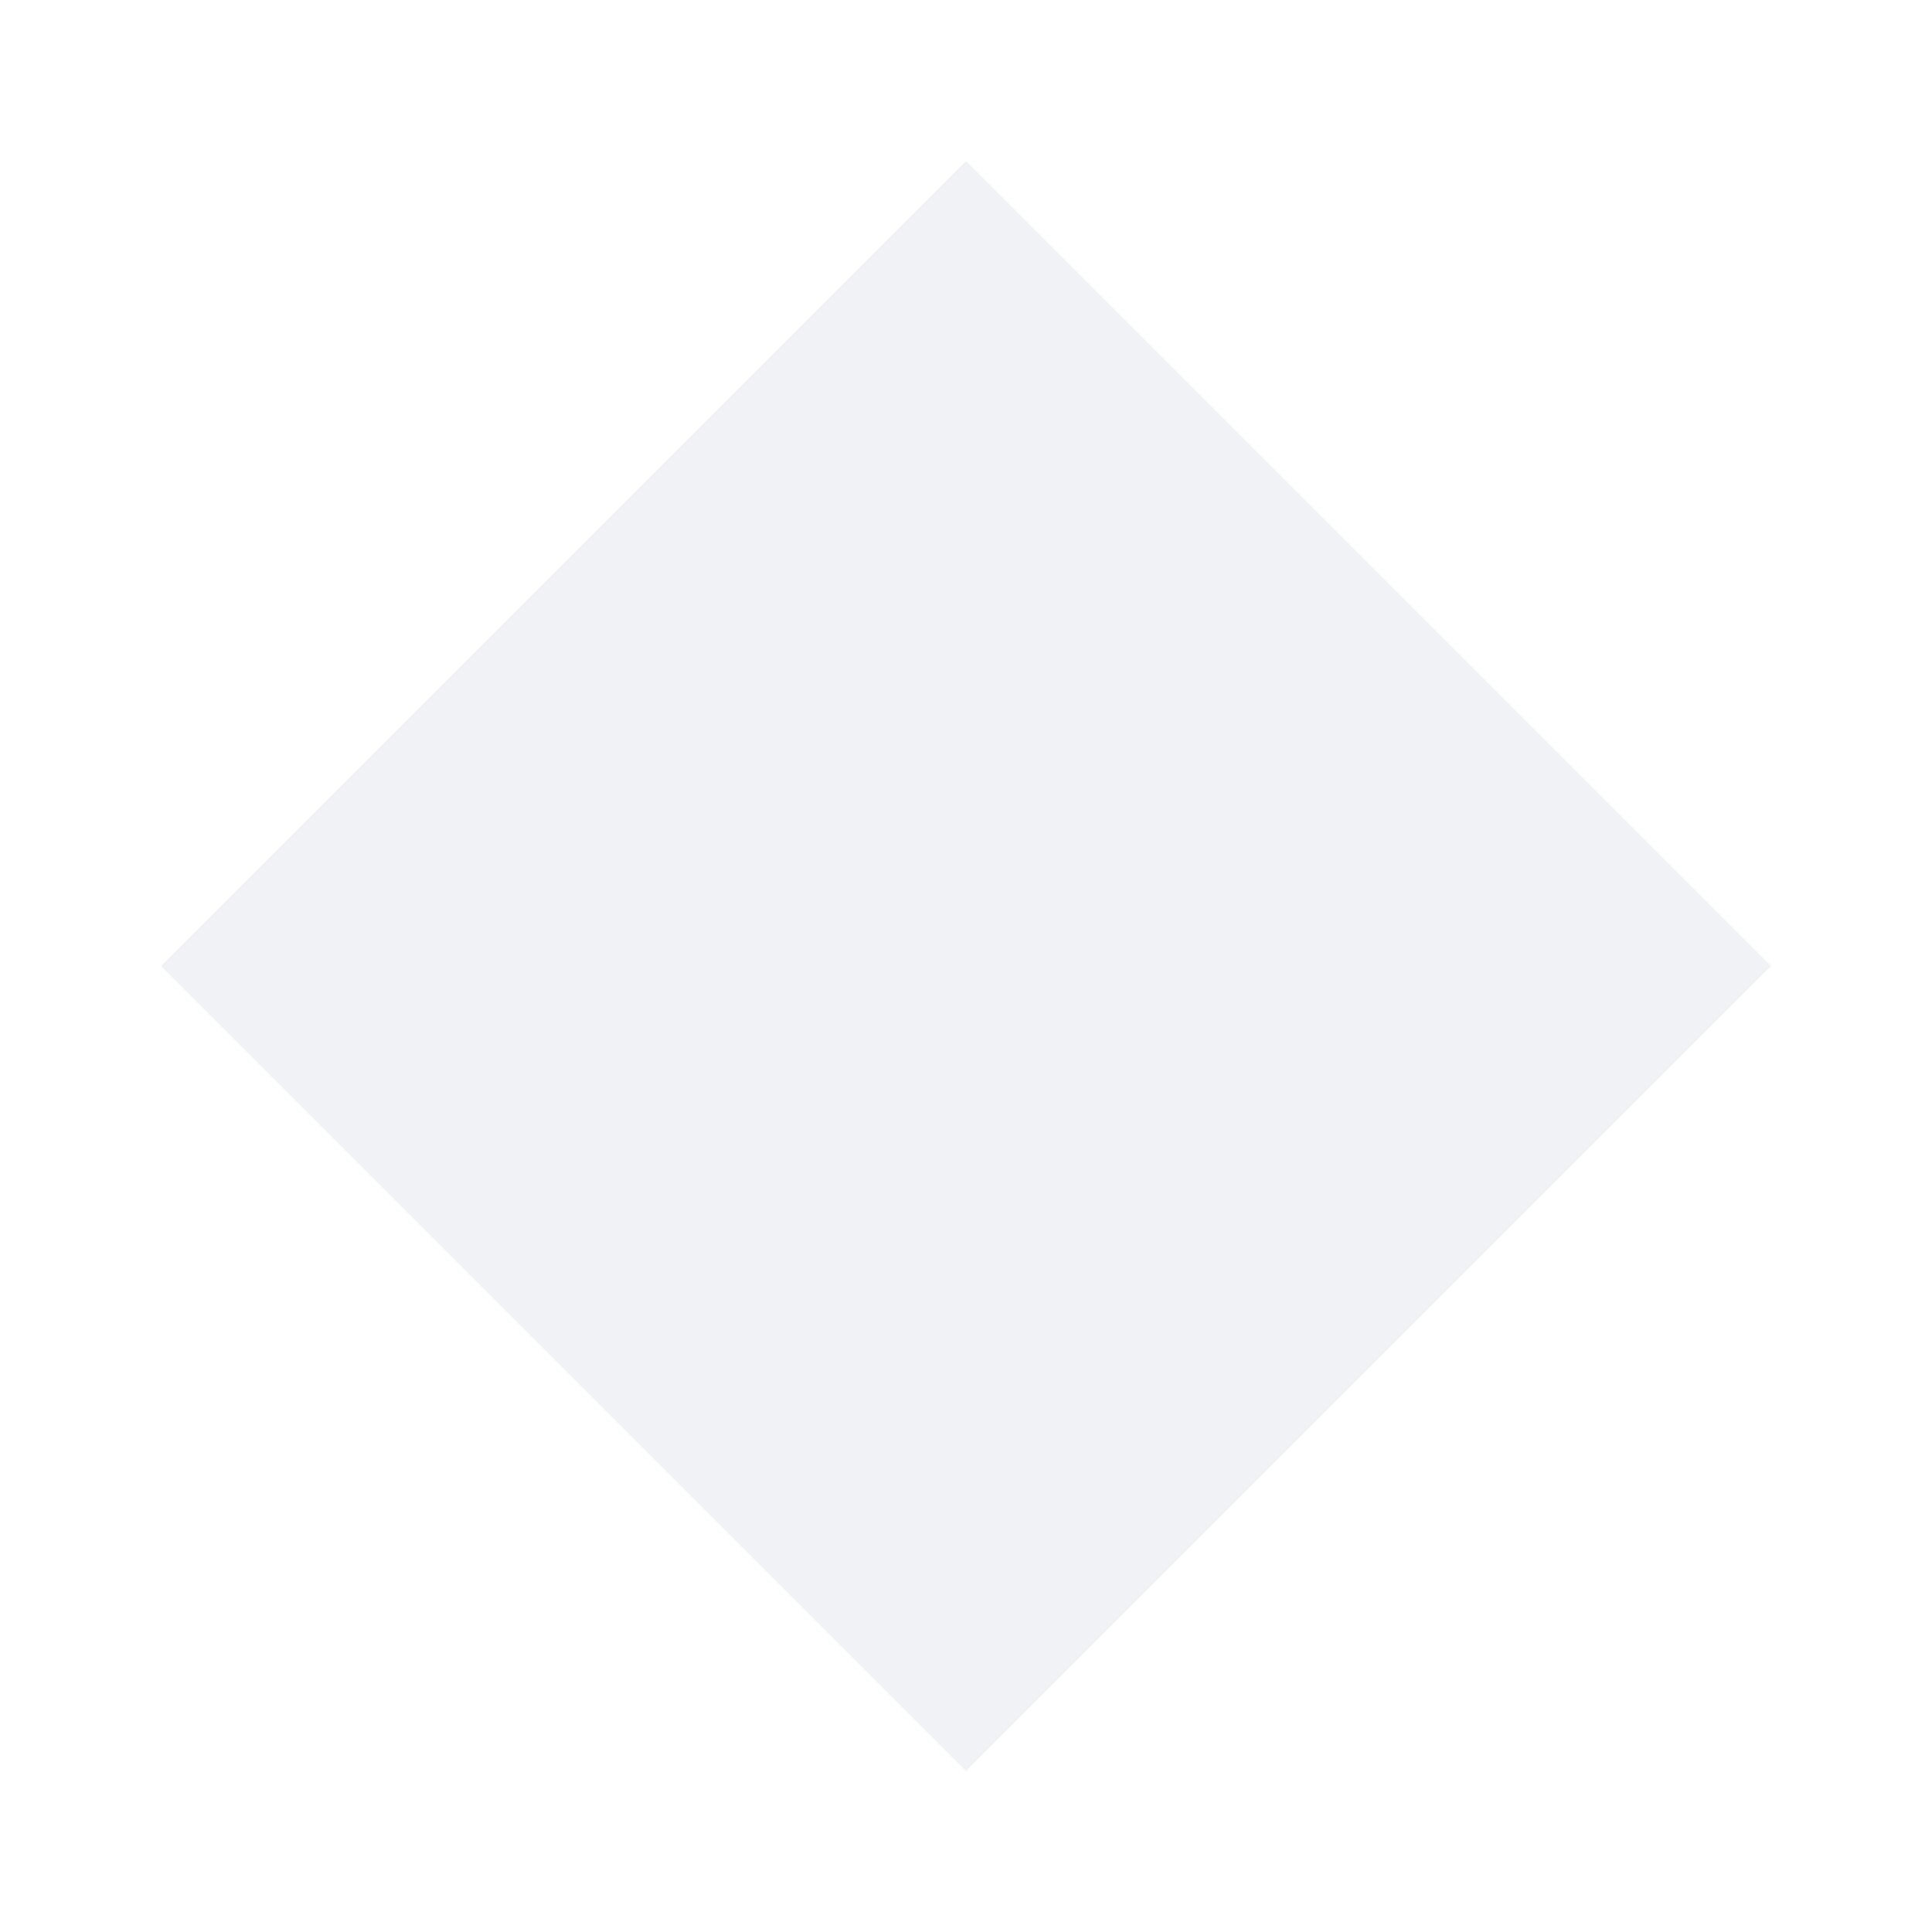
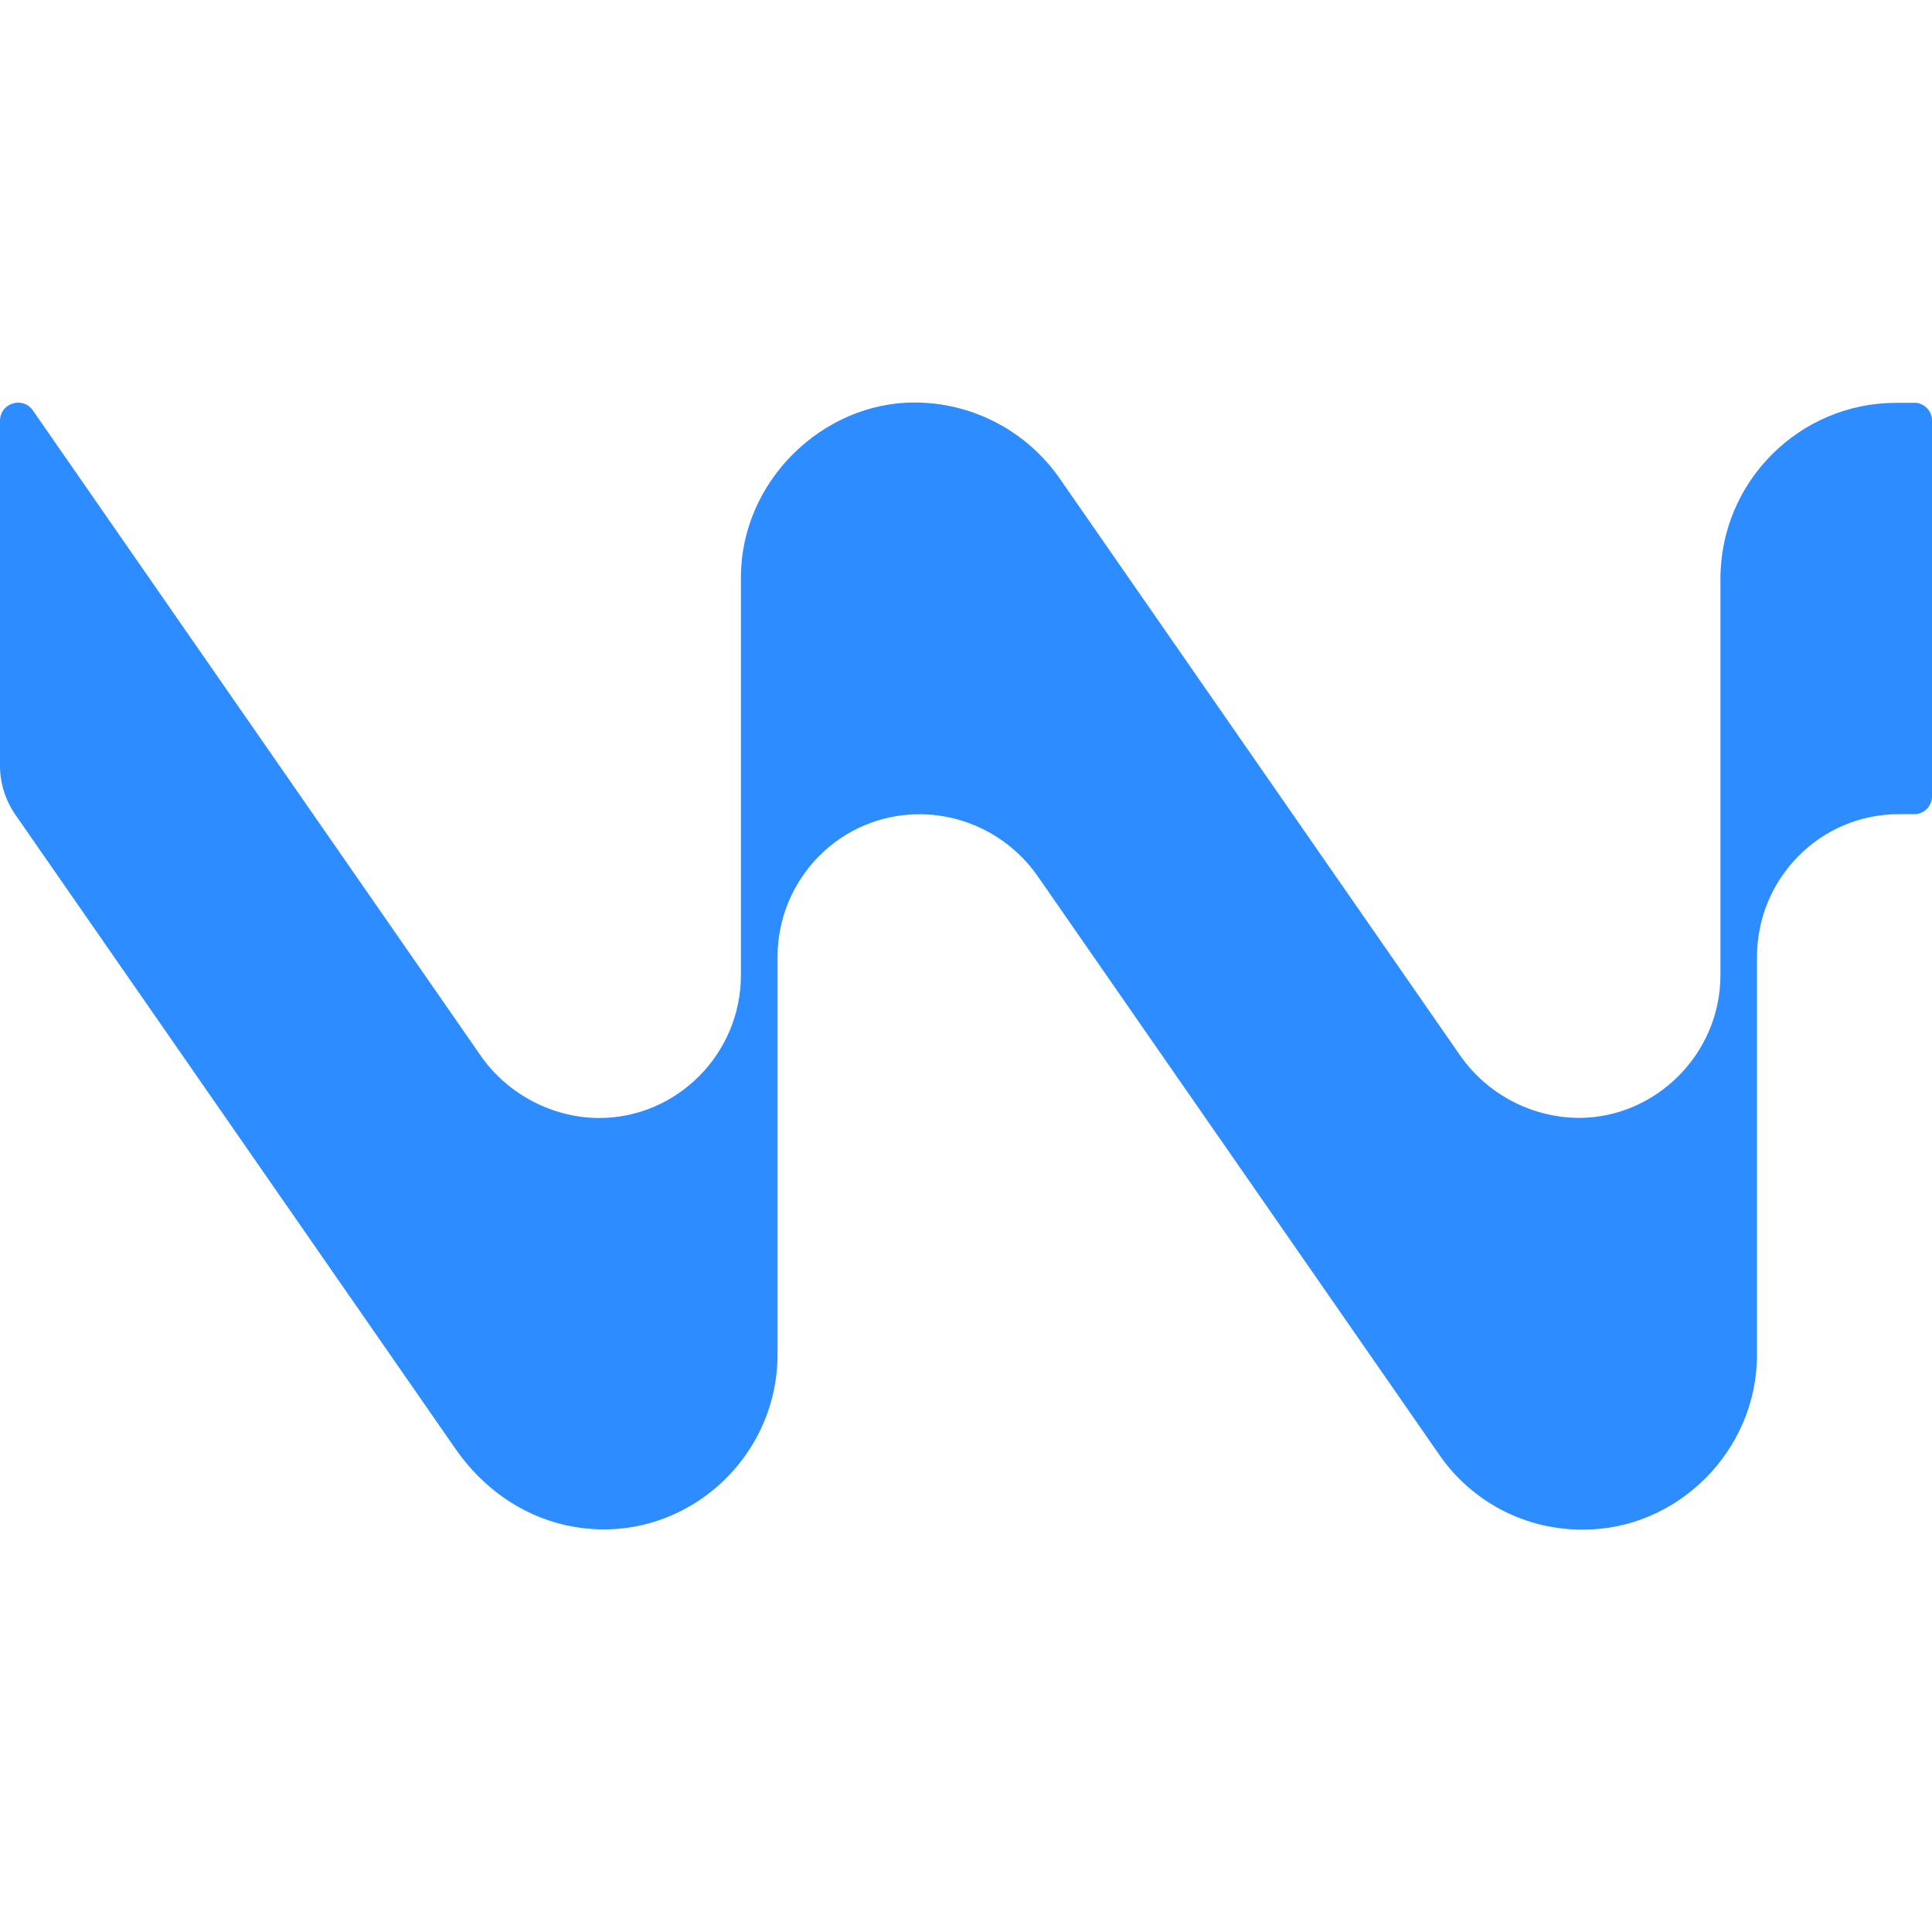
- <svg xmlns="http://www.w3.org/2000/svg" width="24" height="24" viewBox="0 0 24 24" fill="none">
-   <path d="M2 12L12 2L22 12L12 22L2 12Z" fill="#F0F2F5" />
+ <svg xmlns="http://www.w3.org/2000/svg" fill="#2D8CFF" fill-rule="evenodd" height="1em" style="flex:none;line-height:1" viewBox="0 0 24 24" width="1em">
+   <path clip-rule="evenodd" d="M23.78 5.004h-.228a2.187 2.187 0 00-2.18 2.196v4.912c0 .98-.804 1.775-1.76 1.775a1.818 1.818 0 01-1.472-.773L13.168 5.95a2.197 2.197 0 00-1.81-.95c-1.134 0-2.154.972-2.154 2.173v4.94c0 .98-.797 1.775-1.76 1.775-.57 0-1.136-.289-1.472-.773L.408 5.098C.282 4.918 0 5.007 0 5.228v4.284c0 .216.066.426.188.604l5.475 7.889c.324.466.8.812 1.351.938 1.377.316 2.645-.754 2.645-2.117V11.89c0-.98.787-1.775 1.76-1.775h.002c.586 0 1.135.288 1.472.773l4.972 7.163a2.15 2.15 0 001.81.95c1.158 0 2.151-.973 2.151-2.173v-4.939c0-.98.787-1.775 1.76-1.775h.194c.122 0 .22-.1.22-.222V5.225a.221.221 0 00-.22-.222z" />
</svg>
